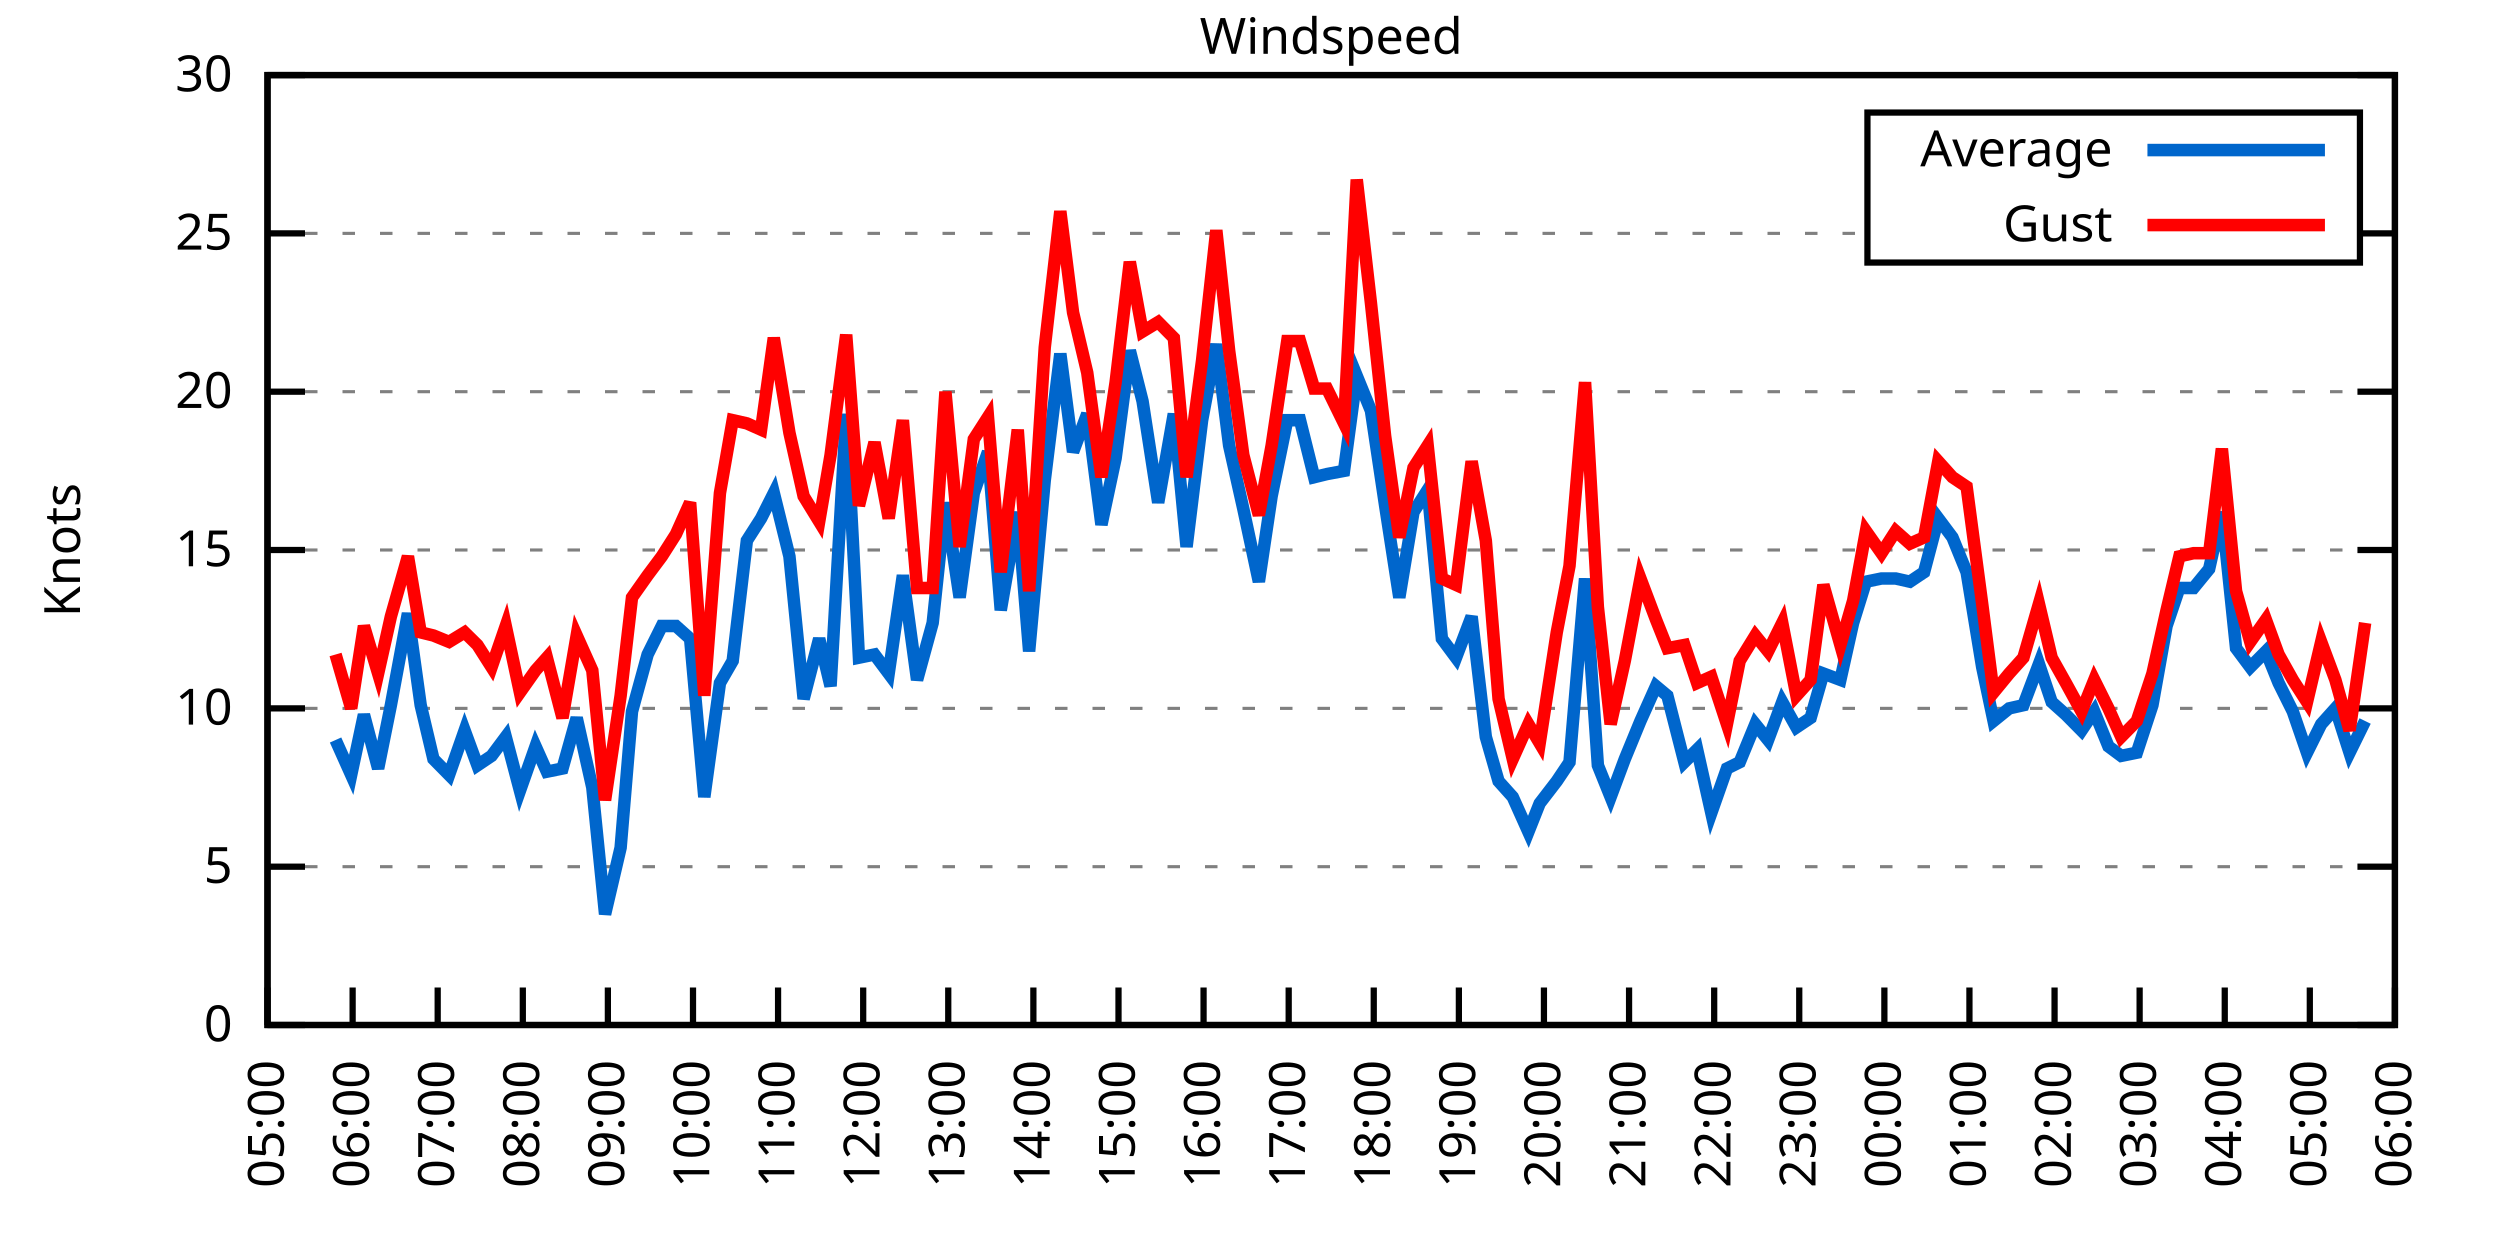
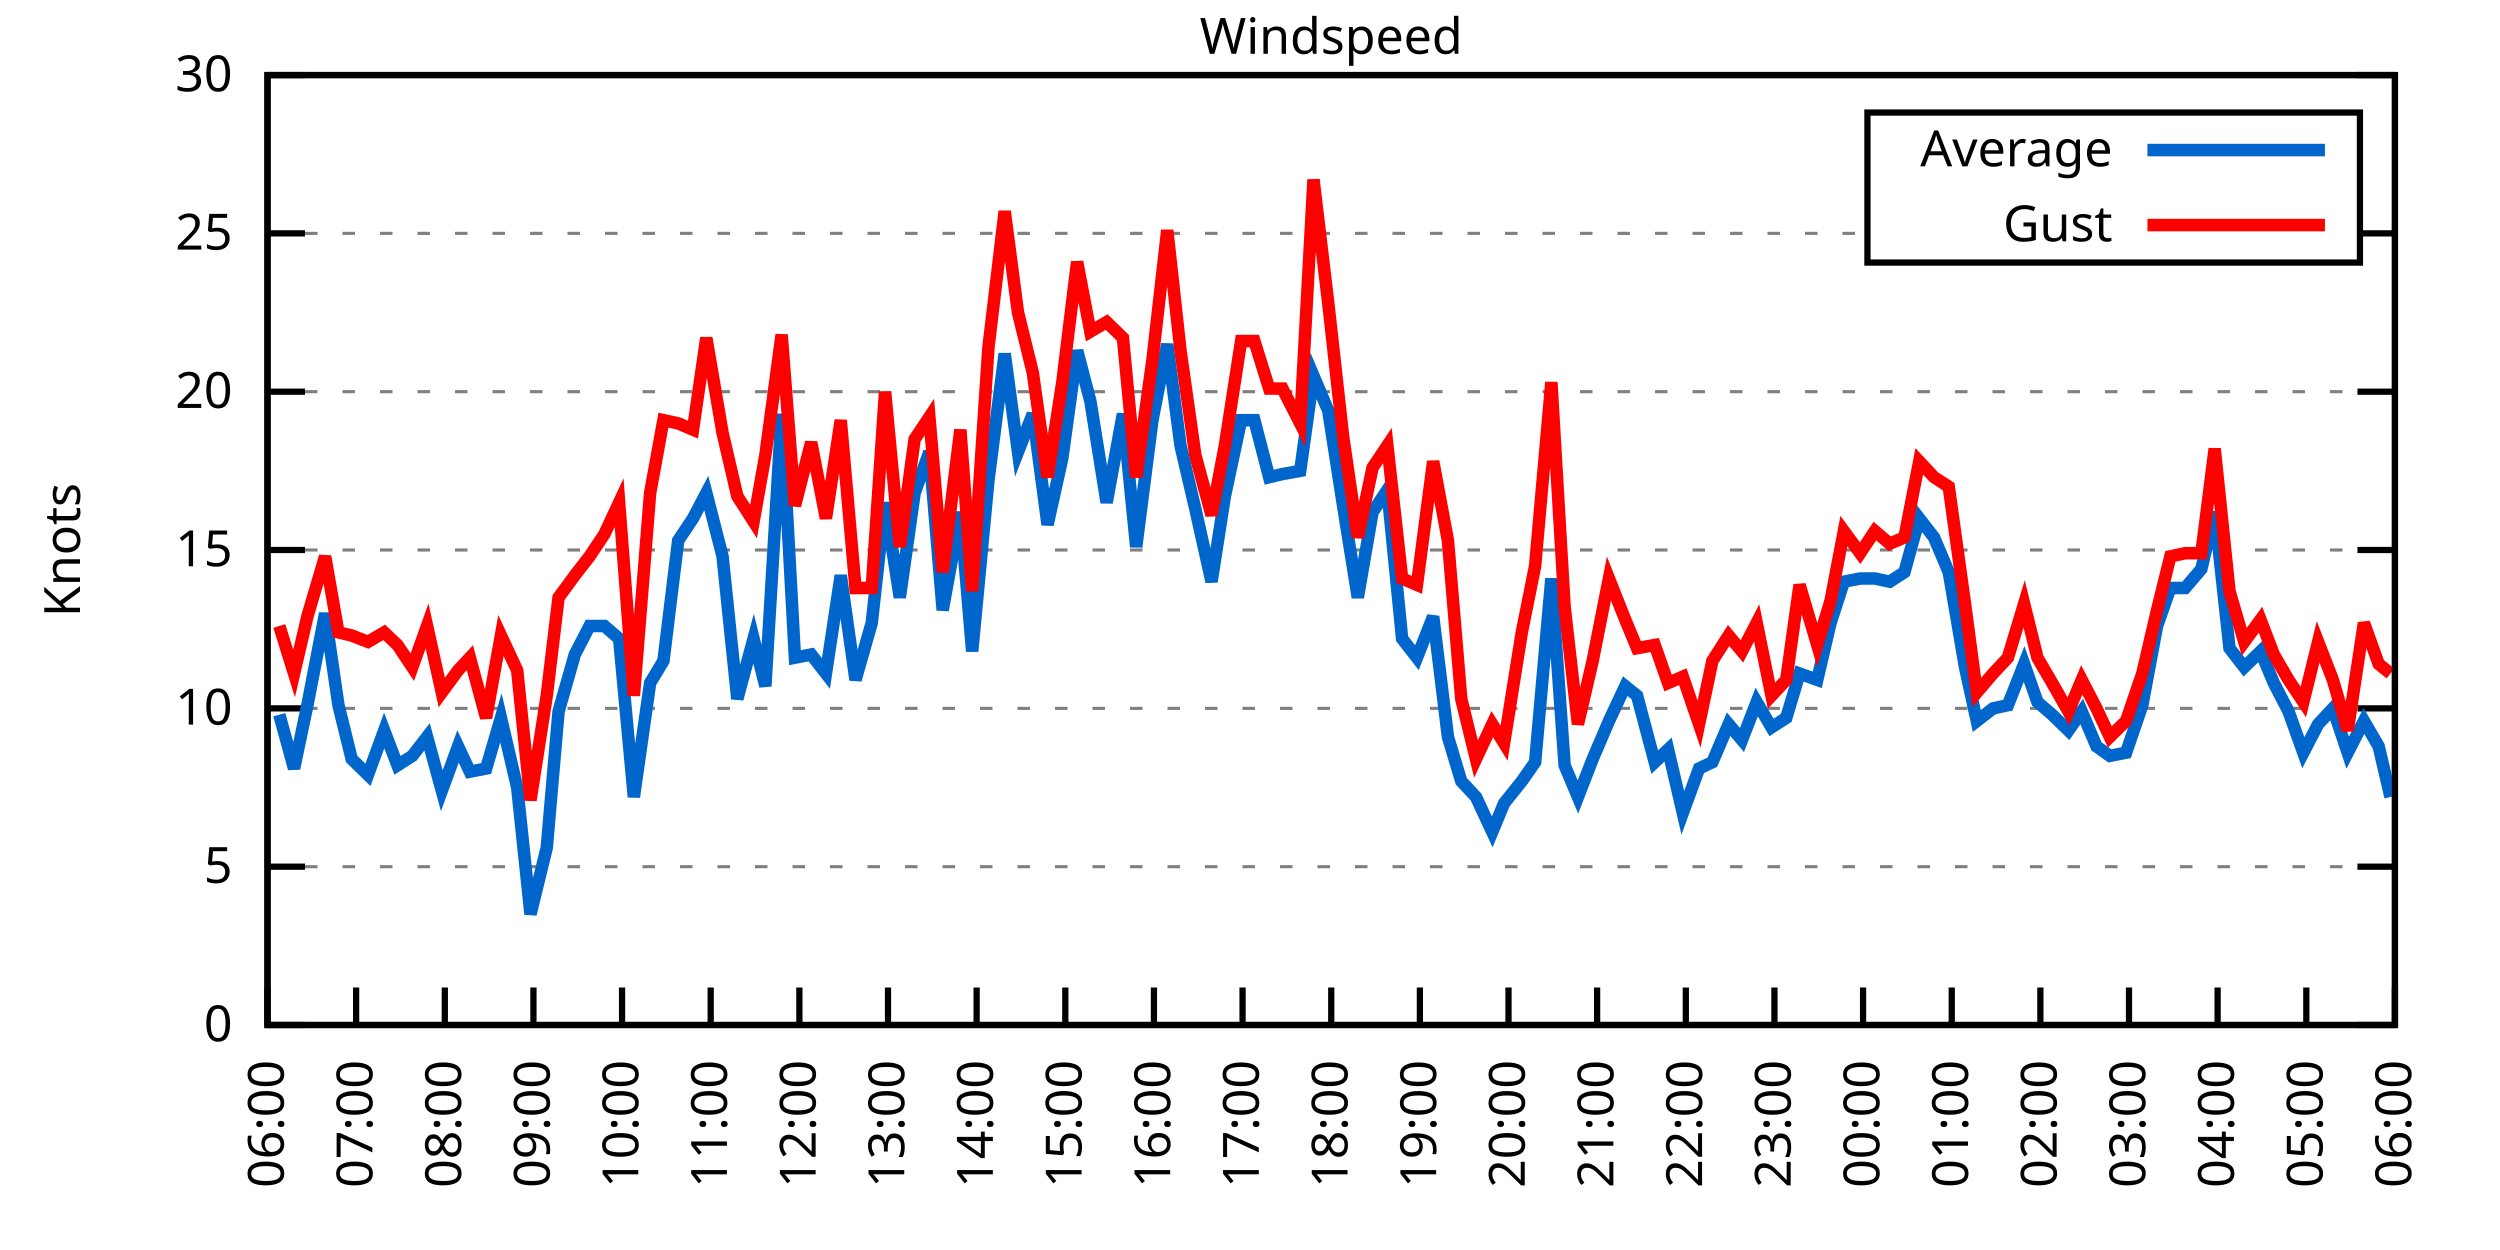
<svg xmlns="http://www.w3.org/2000/svg" xmlns:xlink="http://www.w3.org/1999/xlink" width="400" height="200" viewBox="0 0 400 200">
  <g id="gnuplot_canvas">
    <rect x="0" y="0" width="400" height="200" fill="none" />
    <defs>
      <circle id="gpDot" r="0.5" stroke-width="0.5" stroke="currentColor" />
      <path id="gpPt0" stroke-width="0.333" stroke="currentColor" d="M-1,0 h2 M0,-1 v2" />
      <path id="gpPt1" stroke-width="0.333" stroke="currentColor" d="M-1,-1 L1,1 M1,-1 L-1,1" />
      <path id="gpPt2" stroke-width="0.333" stroke="currentColor" d="M-1,0 L1,0 M0,-1 L0,1 M-1,-1 L1,1 M-1,1 L1,-1" />
      <rect id="gpPt3" stroke-width="0.333" stroke="currentColor" x="-1" y="-1" width="2" height="2" />
      <rect id="gpPt4" stroke-width="0.333" stroke="currentColor" fill="currentColor" x="-1" y="-1" width="2" height="2" />
      <circle id="gpPt5" stroke-width="0.333" stroke="currentColor" cx="0" cy="0" r="1" />
      <use xlink:href="#gpPt5" id="gpPt6" fill="currentColor" stroke="none" />
      <path id="gpPt7" stroke-width="0.333" stroke="currentColor" d="M0,-1.33 L-1.33,0.67 L1.33,0.67 z" />
      <use xlink:href="#gpPt7" id="gpPt8" fill="currentColor" stroke="none" />
      <use xlink:href="#gpPt7" id="gpPt9" stroke="currentColor" transform="rotate(180)" />
      <use xlink:href="#gpPt9" id="gpPt10" fill="currentColor" stroke="none" />
      <use xlink:href="#gpPt3" id="gpPt11" stroke="currentColor" transform="rotate(45)" />
      <use xlink:href="#gpPt11" id="gpPt12" fill="currentColor" stroke="none" />
      <path id="gpPt13" stroke-width="0.333" stroke="currentColor" d="M0,1.330 L1.265,0.411 L0.782,-1.067 L-0.782,-1.076 L-1.265,0.411 z" />
      <use xlink:href="#gpPt13" id="gpPt14" fill="currentColor" stroke="none" />
      <filter id="textbox" filterUnits="objectBoundingBox" x="0" y="0" height="1" width="1">
        <feFlood flood-color="white" flood-opacity="1" result="bgnd" />
        <feComposite in="SourceGraphic" in2="bgnd" operator="atop" />
      </filter>
      <filter id="greybox" filterUnits="objectBoundingBox" x="0" y="0" height="1" width="1">
        <feFlood flood-color="lightgrey" flood-opacity="1" result="grey" />
        <feComposite in="SourceGraphic" in2="grey" operator="atop" />
      </filter>
    </defs>
    <g fill="none" color="white" stroke="currentColor" stroke-width="1.00" stroke-linecap="butt" stroke-linejoin="miter">
</g>
    <g fill="none" color="black" stroke="currentColor" stroke-width="1.00" stroke-linecap="butt" stroke-linejoin="miter">
      <g stroke="none" shape-rendering="crispEdges">
        <polygon fill="rgb(255, 255, 255)" points="42.80,164.00 383.18,164.00 383.18,12.02 42.80,12.02 " />
      </g>
    </g>
    <g fill="none" color="black" stroke="currentColor" stroke-width="1.00" stroke-linecap="butt" stroke-linejoin="miter">
</g>
    <g fill="none" color="black" stroke="black" stroke-width="0.50" stroke-linecap="butt" stroke-linejoin="miter">
</g>
    <g fill="none" color="gray" stroke="currentColor" stroke-width="0.50" stroke-linecap="butt" stroke-linejoin="miter">
      <path stroke="gray" stroke-dasharray="2,4" class="gridline" d="M42.80,164.00 L383.19,164.00  " />
    </g>
    <g fill="none" color="gray" stroke="gray" stroke-width="1.00" stroke-linecap="butt" stroke-linejoin="miter">
</g>
    <g fill="none" color="black" stroke="currentColor" stroke-width="1.00" stroke-linecap="butt" stroke-linejoin="miter">
      <path stroke="black" d="M42.80,164.00 L48.80,164.00 M383.19,164.00 L377.19,164.00  " />
      <g transform="translate(37.20,166.60)" stroke="none" fill="black" font-family="Sans" font-size="8.00" text-anchor="end">
        <text>
          <tspan font-family="Sans"> 0</tspan>
        </text>
      </g>
    </g>
    <g fill="none" color="black" stroke="currentColor" stroke-width="1.00" stroke-linecap="butt" stroke-linejoin="miter">
</g>
    <g fill="none" color="black" stroke="black" stroke-width="0.50" stroke-linecap="butt" stroke-linejoin="miter">
</g>
    <g fill="none" color="gray" stroke="currentColor" stroke-width="0.50" stroke-linecap="butt" stroke-linejoin="miter">
      <path stroke="gray" stroke-dasharray="2,4" class="gridline" d="M42.80,138.67 L383.19,138.67  " />
    </g>
    <g fill="none" color="gray" stroke="gray" stroke-width="1.00" stroke-linecap="butt" stroke-linejoin="miter">
</g>
    <g fill="none" color="black" stroke="currentColor" stroke-width="1.00" stroke-linecap="butt" stroke-linejoin="miter">
      <path stroke="black" d="M42.80,138.67 L48.80,138.67 M383.19,138.67 L377.19,138.67  " />
      <g transform="translate(37.20,141.27)" stroke="none" fill="black" font-family="Sans" font-size="8.00" text-anchor="end">
        <text>
          <tspan font-family="Sans"> 5</tspan>
        </text>
      </g>
    </g>
    <g fill="none" color="black" stroke="currentColor" stroke-width="1.00" stroke-linecap="butt" stroke-linejoin="miter">
</g>
    <g fill="none" color="black" stroke="black" stroke-width="0.50" stroke-linecap="butt" stroke-linejoin="miter">
</g>
    <g fill="none" color="gray" stroke="currentColor" stroke-width="0.50" stroke-linecap="butt" stroke-linejoin="miter">
      <path stroke="gray" stroke-dasharray="2,4" class="gridline" d="M42.80,113.34 L383.19,113.34  " />
    </g>
    <g fill="none" color="gray" stroke="gray" stroke-width="1.00" stroke-linecap="butt" stroke-linejoin="miter">
</g>
    <g fill="none" color="black" stroke="currentColor" stroke-width="1.00" stroke-linecap="butt" stroke-linejoin="miter">
      <path stroke="black" d="M42.80,113.34 L48.80,113.34 M383.19,113.34 L377.19,113.34  " />
      <g transform="translate(37.20,115.94)" stroke="none" fill="black" font-family="Sans" font-size="8.00" text-anchor="end">
        <text>
          <tspan font-family="Sans"> 10</tspan>
        </text>
      </g>
    </g>
    <g fill="none" color="black" stroke="currentColor" stroke-width="1.00" stroke-linecap="butt" stroke-linejoin="miter">
</g>
    <g fill="none" color="black" stroke="black" stroke-width="0.50" stroke-linecap="butt" stroke-linejoin="miter">
</g>
    <g fill="none" color="gray" stroke="currentColor" stroke-width="0.50" stroke-linecap="butt" stroke-linejoin="miter">
      <path stroke="gray" stroke-dasharray="2,4" class="gridline" d="M42.80,88.00 L383.19,88.00  " />
    </g>
    <g fill="none" color="gray" stroke="gray" stroke-width="1.00" stroke-linecap="butt" stroke-linejoin="miter">
</g>
    <g fill="none" color="black" stroke="currentColor" stroke-width="1.00" stroke-linecap="butt" stroke-linejoin="miter">
      <path stroke="black" d="M42.80,88.00 L48.80,88.00 M383.19,88.00 L377.19,88.00  " />
      <g transform="translate(37.20,90.60)" stroke="none" fill="black" font-family="Sans" font-size="8.00" text-anchor="end">
        <text>
          <tspan font-family="Sans"> 15</tspan>
        </text>
      </g>
    </g>
    <g fill="none" color="black" stroke="currentColor" stroke-width="1.00" stroke-linecap="butt" stroke-linejoin="miter">
</g>
    <g fill="none" color="black" stroke="black" stroke-width="0.50" stroke-linecap="butt" stroke-linejoin="miter">
</g>
    <g fill="none" color="gray" stroke="currentColor" stroke-width="0.50" stroke-linecap="butt" stroke-linejoin="miter">
      <path stroke="gray" stroke-dasharray="2,4" class="gridline" d="M42.80,62.67 L383.19,62.67  " />
    </g>
    <g fill="none" color="gray" stroke="gray" stroke-width="1.00" stroke-linecap="butt" stroke-linejoin="miter">
</g>
    <g fill="none" color="black" stroke="currentColor" stroke-width="1.00" stroke-linecap="butt" stroke-linejoin="miter">
      <path stroke="black" d="M42.80,62.67 L48.80,62.67 M383.19,62.67 L377.19,62.67  " />
      <g transform="translate(37.20,65.27)" stroke="none" fill="black" font-family="Sans" font-size="8.00" text-anchor="end">
        <text>
          <tspan font-family="Sans"> 20</tspan>
        </text>
      </g>
    </g>
    <g fill="none" color="black" stroke="currentColor" stroke-width="1.00" stroke-linecap="butt" stroke-linejoin="miter">
</g>
    <g fill="none" color="black" stroke="black" stroke-width="0.50" stroke-linecap="butt" stroke-linejoin="miter">
</g>
    <g fill="none" color="gray" stroke="currentColor" stroke-width="0.50" stroke-linecap="butt" stroke-linejoin="miter">
      <path stroke="gray" stroke-dasharray="2,4" class="gridline" d="M42.80,37.34 L298.79,37.34 M377.59,37.34 L383.19,37.34  " />
    </g>
    <g fill="none" color="gray" stroke="gray" stroke-width="1.00" stroke-linecap="butt" stroke-linejoin="miter">
</g>
    <g fill="none" color="black" stroke="currentColor" stroke-width="1.00" stroke-linecap="butt" stroke-linejoin="miter">
      <path stroke="black" d="M42.80,37.34 L48.80,37.34 M383.19,37.34 L377.19,37.34  " />
      <g transform="translate(37.20,39.94)" stroke="none" fill="black" font-family="Sans" font-size="8.00" text-anchor="end">
        <text>
          <tspan font-family="Sans"> 25</tspan>
        </text>
      </g>
    </g>
    <g fill="none" color="black" stroke="currentColor" stroke-width="1.00" stroke-linecap="butt" stroke-linejoin="miter">
</g>
    <g fill="none" color="black" stroke="black" stroke-width="0.50" stroke-linecap="butt" stroke-linejoin="miter">
</g>
    <g fill="none" color="gray" stroke="currentColor" stroke-width="0.50" stroke-linecap="butt" stroke-linejoin="miter">
      <path stroke="gray" stroke-dasharray="2,4" class="gridline" d="M42.80,12.01 L383.19,12.01  " />
    </g>
    <g fill="none" color="gray" stroke="gray" stroke-width="1.00" stroke-linecap="butt" stroke-linejoin="miter">
</g>
    <g fill="none" color="black" stroke="currentColor" stroke-width="1.00" stroke-linecap="butt" stroke-linejoin="miter">
      <path stroke="black" d="M42.80,12.01 L48.80,12.01 M383.19,12.01 L377.19,12.01  " />
      <g transform="translate(37.20,14.61)" stroke="none" fill="black" font-family="Sans" font-size="8.00" text-anchor="end">
        <text>
          <tspan font-family="Sans"> 30</tspan>
        </text>
      </g>
    </g>
    <g fill="none" color="black" stroke="currentColor" stroke-width="1.00" stroke-linecap="butt" stroke-linejoin="miter">
      <path stroke="black" d="M42.80,164.00 L42.80,158.00  " />
      <g transform="translate(45.40,169.60) rotate(270.00)" stroke="none" fill="black" font-family="Sans" font-size="8.00" text-anchor="end">
        <text>
-           <tspan font-family="Sans">05:00</tspan>
-         </text>
-       </g>
-     </g>
-     <g fill="none" color="black" stroke="currentColor" stroke-width="1.00" stroke-linecap="butt" stroke-linejoin="miter">
-       <path stroke="black" d="M56.42,164.00 L56.42,158.00  " />
-       <g transform="translate(59.02,169.60) rotate(270.00)" stroke="none" fill="black" font-family="Sans" font-size="8.00" text-anchor="end">
-         <text>
          <tspan font-family="Sans">06:00</tspan>
        </text>
      </g>
    </g>
    <g fill="none" color="black" stroke="currentColor" stroke-width="1.00" stroke-linecap="butt" stroke-linejoin="miter">
-       <path stroke="black" d="M70.03,164.00 L70.03,158.00  " />
-       <g transform="translate(72.63,169.60) rotate(270.00)" stroke="none" fill="black" font-family="Sans" font-size="8.00" text-anchor="end">
+       <path stroke="black" d="M56.98,164.00 L56.98,158.00  " />
+       <g transform="translate(59.58,169.60) rotate(270.00)" stroke="none" fill="black" font-family="Sans" font-size="8.00" text-anchor="end">
        <text>
          <tspan font-family="Sans">07:00</tspan>
        </text>
      </g>
    </g>
    <g fill="none" color="black" stroke="currentColor" stroke-width="1.00" stroke-linecap="butt" stroke-linejoin="miter">
-       <path stroke="black" d="M83.65,164.00 L83.65,158.00  " />
-       <g transform="translate(86.25,169.60) rotate(270.00)" stroke="none" fill="black" font-family="Sans" font-size="8.00" text-anchor="end">
+       <path stroke="black" d="M71.17,164.00 L71.17,158.00  " />
+       <g transform="translate(73.77,169.60) rotate(270.00)" stroke="none" fill="black" font-family="Sans" font-size="8.00" text-anchor="end">
        <text>
          <tspan font-family="Sans">08:00</tspan>
        </text>
      </g>
    </g>
    <g fill="none" color="black" stroke="currentColor" stroke-width="1.00" stroke-linecap="butt" stroke-linejoin="miter">
-       <path stroke="black" d="M97.26,164.00 L97.26,158.00  " />
-       <g transform="translate(99.86,169.60) rotate(270.00)" stroke="none" fill="black" font-family="Sans" font-size="8.00" text-anchor="end">
+       <path stroke="black" d="M85.35,164.00 L85.35,158.00  " />
+       <g transform="translate(87.95,169.60) rotate(270.00)" stroke="none" fill="black" font-family="Sans" font-size="8.00" text-anchor="end">
        <text>
          <tspan font-family="Sans">09:00</tspan>
        </text>
      </g>
    </g>
    <g fill="none" color="black" stroke="currentColor" stroke-width="1.00" stroke-linecap="butt" stroke-linejoin="miter">
-       <path stroke="black" d="M110.88,164.00 L110.88,158.00  " />
-       <g transform="translate(113.48,169.60) rotate(270.00)" stroke="none" fill="black" font-family="Sans" font-size="8.00" text-anchor="end">
+       <path stroke="black" d="M99.53,164.00 L99.53,158.00  " />
+       <g transform="translate(102.13,169.60) rotate(270.00)" stroke="none" fill="black" font-family="Sans" font-size="8.00" text-anchor="end">
        <text>
          <tspan font-family="Sans">10:00</tspan>
        </text>
      </g>
    </g>
    <g fill="none" color="black" stroke="currentColor" stroke-width="1.00" stroke-linecap="butt" stroke-linejoin="miter">
-       <path stroke="black" d="M124.49,164.00 L124.49,158.00  " />
-       <g transform="translate(127.09,169.60) rotate(270.00)" stroke="none" fill="black" font-family="Sans" font-size="8.00" text-anchor="end">
+       <path stroke="black" d="M113.71,164.00 L113.71,158.00  " />
+       <g transform="translate(116.31,169.60) rotate(270.00)" stroke="none" fill="black" font-family="Sans" font-size="8.00" text-anchor="end">
        <text>
          <tspan font-family="Sans">11:00</tspan>
        </text>
      </g>
    </g>
    <g fill="none" color="black" stroke="currentColor" stroke-width="1.00" stroke-linecap="butt" stroke-linejoin="miter">
-       <path stroke="black" d="M138.11,164.00 L138.11,158.00  " />
-       <g transform="translate(140.71,169.60) rotate(270.00)" stroke="none" fill="black" font-family="Sans" font-size="8.00" text-anchor="end">
+       <path stroke="black" d="M127.90,164.00 L127.90,158.00  " />
+       <g transform="translate(130.50,169.60) rotate(270.00)" stroke="none" fill="black" font-family="Sans" font-size="8.00" text-anchor="end">
        <text>
          <tspan font-family="Sans">12:00</tspan>
        </text>
      </g>
    </g>
    <g fill="none" color="black" stroke="currentColor" stroke-width="1.00" stroke-linecap="butt" stroke-linejoin="miter">
-       <path stroke="black" d="M151.72,164.00 L151.72,158.00  " />
-       <g transform="translate(154.32,169.60) rotate(270.00)" stroke="none" fill="black" font-family="Sans" font-size="8.00" text-anchor="end">
+       <path stroke="black" d="M142.08,164.00 L142.08,158.00  " />
+       <g transform="translate(144.68,169.60) rotate(270.00)" stroke="none" fill="black" font-family="Sans" font-size="8.00" text-anchor="end">
        <text>
          <tspan font-family="Sans">13:00</tspan>
        </text>
      </g>
    </g>
    <g fill="none" color="black" stroke="currentColor" stroke-width="1.00" stroke-linecap="butt" stroke-linejoin="miter">
-       <path stroke="black" d="M165.34,164.00 L165.34,158.00  " />
-       <g transform="translate(167.94,169.60) rotate(270.00)" stroke="none" fill="black" font-family="Sans" font-size="8.00" text-anchor="end">
+       <path stroke="black" d="M156.26,164.00 L156.26,158.00  " />
+       <g transform="translate(158.86,169.60) rotate(270.00)" stroke="none" fill="black" font-family="Sans" font-size="8.00" text-anchor="end">
        <text>
          <tspan font-family="Sans">14:00</tspan>
        </text>
      </g>
    </g>
    <g fill="none" color="black" stroke="currentColor" stroke-width="1.00" stroke-linecap="butt" stroke-linejoin="miter">
-       <path stroke="black" d="M178.96,164.00 L178.96,158.00  " />
-       <g transform="translate(181.56,169.60) rotate(270.00)" stroke="none" fill="black" font-family="Sans" font-size="8.00" text-anchor="end">
+       <path stroke="black" d="M170.45,164.00 L170.45,158.00  " />
+       <g transform="translate(173.05,169.60) rotate(270.00)" stroke="none" fill="black" font-family="Sans" font-size="8.00" text-anchor="end">
        <text>
          <tspan font-family="Sans">15:00</tspan>
        </text>
      </g>
    </g>
    <g fill="none" color="black" stroke="currentColor" stroke-width="1.00" stroke-linecap="butt" stroke-linejoin="miter">
-       <path stroke="black" d="M192.57,164.00 L192.57,158.00  " />
-       <g transform="translate(195.17,169.60) rotate(270.00)" stroke="none" fill="black" font-family="Sans" font-size="8.00" text-anchor="end">
+       <path stroke="black" d="M184.63,164.00 L184.63,158.00  " />
+       <g transform="translate(187.23,169.60) rotate(270.00)" stroke="none" fill="black" font-family="Sans" font-size="8.00" text-anchor="end">
        <text>
          <tspan font-family="Sans">16:00</tspan>
        </text>
      </g>
    </g>
    <g fill="none" color="black" stroke="currentColor" stroke-width="1.00" stroke-linecap="butt" stroke-linejoin="miter">
-       <path stroke="black" d="M206.19,164.00 L206.19,158.00  " />
-       <g transform="translate(208.79,169.60) rotate(270.00)" stroke="none" fill="black" font-family="Sans" font-size="8.00" text-anchor="end">
+       <path stroke="black" d="M198.81,164.00 L198.81,158.00  " />
+       <g transform="translate(201.41,169.60) rotate(270.00)" stroke="none" fill="black" font-family="Sans" font-size="8.00" text-anchor="end">
        <text>
          <tspan font-family="Sans">17:00</tspan>
        </text>
      </g>
    </g>
    <g fill="none" color="black" stroke="currentColor" stroke-width="1.00" stroke-linecap="butt" stroke-linejoin="miter">
-       <path stroke="black" d="M219.80,164.00 L219.80,158.00  " />
-       <g transform="translate(222.40,169.60) rotate(270.00)" stroke="none" fill="black" font-family="Sans" font-size="8.00" text-anchor="end">
+       <path stroke="black" d="M213.00,164.00 L213.00,158.00  " />
+       <g transform="translate(215.60,169.60) rotate(270.00)" stroke="none" fill="black" font-family="Sans" font-size="8.00" text-anchor="end">
        <text>
          <tspan font-family="Sans">18:00</tspan>
        </text>
      </g>
    </g>
    <g fill="none" color="black" stroke="currentColor" stroke-width="1.00" stroke-linecap="butt" stroke-linejoin="miter">
-       <path stroke="black" d="M233.42,164.00 L233.42,158.00  " />
-       <g transform="translate(236.02,169.60) rotate(270.00)" stroke="none" fill="black" font-family="Sans" font-size="8.00" text-anchor="end">
+       <path stroke="black" d="M227.18,164.00 L227.18,158.00  " />
+       <g transform="translate(229.78,169.60) rotate(270.00)" stroke="none" fill="black" font-family="Sans" font-size="8.00" text-anchor="end">
        <text>
          <tspan font-family="Sans">19:00</tspan>
        </text>
      </g>
    </g>
    <g fill="none" color="black" stroke="currentColor" stroke-width="1.00" stroke-linecap="butt" stroke-linejoin="miter">
-       <path stroke="black" d="M247.03,164.00 L247.03,158.00  " />
-       <g transform="translate(249.63,169.60) rotate(270.00)" stroke="none" fill="black" font-family="Sans" font-size="8.00" text-anchor="end">
+       <path stroke="black" d="M241.36,164.00 L241.36,158.00  " />
+       <g transform="translate(243.96,169.60) rotate(270.00)" stroke="none" fill="black" font-family="Sans" font-size="8.00" text-anchor="end">
        <text>
          <tspan font-family="Sans">20:00</tspan>
        </text>
      </g>
    </g>
    <g fill="none" color="black" stroke="currentColor" stroke-width="1.00" stroke-linecap="butt" stroke-linejoin="miter">
-       <path stroke="black" d="M260.65,164.00 L260.65,158.00  " />
-       <g transform="translate(263.25,169.60) rotate(270.00)" stroke="none" fill="black" font-family="Sans" font-size="8.00" text-anchor="end">
+       <path stroke="black" d="M255.54,164.00 L255.54,158.00  " />
+       <g transform="translate(258.14,169.60) rotate(270.00)" stroke="none" fill="black" font-family="Sans" font-size="8.00" text-anchor="end">
        <text>
          <tspan font-family="Sans">21:00</tspan>
        </text>
      </g>
    </g>
    <g fill="none" color="black" stroke="currentColor" stroke-width="1.00" stroke-linecap="butt" stroke-linejoin="miter">
-       <path stroke="black" d="M274.27,164.00 L274.27,158.00  " />
-       <g transform="translate(276.87,169.60) rotate(270.00)" stroke="none" fill="black" font-family="Sans" font-size="8.00" text-anchor="end">
+       <path stroke="black" d="M269.73,164.00 L269.73,158.00  " />
+       <g transform="translate(272.33,169.60) rotate(270.00)" stroke="none" fill="black" font-family="Sans" font-size="8.00" text-anchor="end">
        <text>
          <tspan font-family="Sans">22:00</tspan>
        </text>
      </g>
    </g>
    <g fill="none" color="black" stroke="currentColor" stroke-width="1.00" stroke-linecap="butt" stroke-linejoin="miter">
-       <path stroke="black" d="M287.88,164.00 L287.88,158.00  " />
-       <g transform="translate(290.48,169.60) rotate(270.00)" stroke="none" fill="black" font-family="Sans" font-size="8.00" text-anchor="end">
+       <path stroke="black" d="M283.91,164.00 L283.91,158.00  " />
+       <g transform="translate(286.51,169.60) rotate(270.00)" stroke="none" fill="black" font-family="Sans" font-size="8.00" text-anchor="end">
        <text>
          <tspan font-family="Sans">23:00</tspan>
        </text>
      </g>
    </g>
    <g fill="none" color="black" stroke="currentColor" stroke-width="1.00" stroke-linecap="butt" stroke-linejoin="miter">
-       <path stroke="black" d="M301.50,164.00 L301.50,158.00  " />
-       <g transform="translate(304.10,169.60) rotate(270.00)" stroke="none" fill="black" font-family="Sans" font-size="8.00" text-anchor="end">
+       <path stroke="black" d="M298.09,164.00 L298.09,158.00  " />
+       <g transform="translate(300.69,169.60) rotate(270.00)" stroke="none" fill="black" font-family="Sans" font-size="8.00" text-anchor="end">
        <text>
          <tspan font-family="Sans">00:00</tspan>
        </text>
      </g>
    </g>
    <g fill="none" color="black" stroke="currentColor" stroke-width="1.00" stroke-linecap="butt" stroke-linejoin="miter">
-       <path stroke="black" d="M315.11,164.00 L315.11,158.00  " />
-       <g transform="translate(317.71,169.60) rotate(270.00)" stroke="none" fill="black" font-family="Sans" font-size="8.00" text-anchor="end">
+       <path stroke="black" d="M312.28,164.00 L312.28,158.00  " />
+       <g transform="translate(314.88,169.60) rotate(270.00)" stroke="none" fill="black" font-family="Sans" font-size="8.00" text-anchor="end">
        <text>
          <tspan font-family="Sans">01:00</tspan>
        </text>
      </g>
    </g>
    <g fill="none" color="black" stroke="currentColor" stroke-width="1.00" stroke-linecap="butt" stroke-linejoin="miter">
-       <path stroke="black" d="M328.73,164.00 L328.73,158.00  " />
-       <g transform="translate(331.33,169.60) rotate(270.00)" stroke="none" fill="black" font-family="Sans" font-size="8.00" text-anchor="end">
+       <path stroke="black" d="M326.46,164.00 L326.46,158.00  " />
+       <g transform="translate(329.06,169.60) rotate(270.00)" stroke="none" fill="black" font-family="Sans" font-size="8.00" text-anchor="end">
        <text>
          <tspan font-family="Sans">02:00</tspan>
        </text>
      </g>
    </g>
    <g fill="none" color="black" stroke="currentColor" stroke-width="1.00" stroke-linecap="butt" stroke-linejoin="miter">
-       <path stroke="black" d="M342.34,164.00 L342.34,158.00  " />
-       <g transform="translate(344.94,169.60) rotate(270.00)" stroke="none" fill="black" font-family="Sans" font-size="8.00" text-anchor="end">
+       <path stroke="black" d="M340.64,164.00 L340.64,158.00  " />
+       <g transform="translate(343.24,169.60) rotate(270.00)" stroke="none" fill="black" font-family="Sans" font-size="8.00" text-anchor="end">
        <text>
          <tspan font-family="Sans">03:00</tspan>
        </text>
      </g>
    </g>
    <g fill="none" color="black" stroke="currentColor" stroke-width="1.00" stroke-linecap="butt" stroke-linejoin="miter">
-       <path stroke="black" d="M355.96,164.00 L355.96,158.00  " />
-       <g transform="translate(358.56,169.60) rotate(270.00)" stroke="none" fill="black" font-family="Sans" font-size="8.00" text-anchor="end">
+       <path stroke="black" d="M354.82,164.00 L354.82,158.00  " />
+       <g transform="translate(357.42,169.60) rotate(270.00)" stroke="none" fill="black" font-family="Sans" font-size="8.00" text-anchor="end">
        <text>
          <tspan font-family="Sans">04:00</tspan>
        </text>
      </g>
    </g>
    <g fill="none" color="black" stroke="currentColor" stroke-width="1.00" stroke-linecap="butt" stroke-linejoin="miter">
-       <path stroke="black" d="M369.57,164.00 L369.57,158.00  " />
-       <g transform="translate(372.17,169.60) rotate(270.00)" stroke="none" fill="black" font-family="Sans" font-size="8.00" text-anchor="end">
+       <path stroke="black" d="M369.01,164.00 L369.01,158.00  " />
+       <g transform="translate(371.61,169.60) rotate(270.00)" stroke="none" fill="black" font-family="Sans" font-size="8.00" text-anchor="end">
        <text>
          <tspan font-family="Sans">05:00</tspan>
        </text>
      </g>
    </g>
    <g fill="none" color="black" stroke="currentColor" stroke-width="1.00" stroke-linecap="butt" stroke-linejoin="miter">
      <path stroke="black" d="M383.19,164.00 L383.19,158.00  " />
      <g transform="translate(385.79,169.60) rotate(270.00)" stroke="none" fill="black" font-family="Sans" font-size="8.00" text-anchor="end">
        <text>
          <tspan font-family="Sans">06:00</tspan>
        </text>
      </g>
    </g>
    <g fill="none" color="black" stroke="currentColor" stroke-width="1.00" stroke-linecap="butt" stroke-linejoin="miter">
</g>
    <g fill="none" color="black" stroke="currentColor" stroke-width="1.00" stroke-linecap="butt" stroke-linejoin="miter">
      <path stroke="black" d="M42.80,12.01 L42.80,164.00 L383.19,164.00 L383.19,12.01 L42.80,12.01 Z  " />
    </g>
    <g fill="none" color="black" stroke="currentColor" stroke-width="1.00" stroke-linecap="butt" stroke-linejoin="miter">
</g>
    <g fill="none" color="black" stroke="currentColor" stroke-width="1.00" stroke-linecap="butt" stroke-linejoin="miter">
      <path stroke="black" d="M298.79,42.01 L298.79,18.01 L377.59,18.01 L377.59,42.01 L298.79,42.01 Z  " />
    </g>
    <g id="Windspeed_plot_1">
      <g fill="none" color="white" stroke="black" stroke-width="2.00" stroke-linecap="butt" stroke-linejoin="miter">
</g>
      <g fill="none" color="black" stroke="currentColor" stroke-width="2.00" stroke-linecap="butt" stroke-linejoin="miter">
        <g transform="translate(337.99,26.61)" stroke="none" fill="black" font-family="Sans" font-size="8.00" text-anchor="end">
          <text>
            <tspan font-family="Sans">Average</tspan>
          </text>
        </g>
      </g>
      <g fill="none" color="black" stroke="currentColor" stroke-width="2.00" stroke-linecap="butt" stroke-linejoin="miter">
-         <path stroke="rgb(  0, 102, 204)" d="M343.59,24.01 L371.99,24.01 M53.69,118.40 L56.19,123.98 L58.23,114.35 L60.50,122.96 L62.54,112.83 L65.27,98.14   L67.31,112.83 L69.35,121.44 L71.85,123.98 L74.34,116.88 L76.39,122.46 L78.65,120.94 L80.92,117.90 L83.19,126.51   L85.69,119.42 L87.50,123.47 L90.00,122.96 L92.27,114.86 L94.77,126.00 L96.81,146.27 L99.30,135.63 L101.12,113.84   L103.62,104.72 L105.89,100.16 L108.15,100.16 L110.42,102.19 L112.69,127.52 L115.19,109.28 L117.23,105.74 L119.50,86.49   L121.77,82.94 L123.81,78.89 L126.31,89.02 L128.58,111.82 L131.07,102.19 L132.89,109.79 L135.39,66.22 L137.43,105.23   L139.92,104.72 L142.19,107.76 L144.46,92.06 L146.73,108.78 L149.23,99.66 L151.27,80.41 L153.54,95.60 L155.81,78.89   L158.08,72.30 L160.12,97.63 L162.84,81.93 L164.66,104.22 L167.16,76.86 L169.65,56.59 L171.69,72.30 L173.96,66.22   L176.23,83.95 L178.50,73.31 L180.77,56.09 L182.81,64.19 L185.31,80.41 L187.81,66.22 L189.85,87.50 L192.34,67.23   L194.61,55.07 L196.66,71.29 L198.93,81.42 L201.42,93.07 L203.46,79.39 L205.96,67.23 L208.00,67.23 L210.27,76.35   L212.31,75.85 L215.04,75.34 L217.08,60.14 L219.35,65.71 L221.62,80.91 L223.89,95.60 L226.16,81.93 L228.43,78.38   L230.70,102.19 L232.96,105.23 L235.46,98.64 L237.73,117.90 L239.77,124.99 L242.04,127.52 L244.54,133.10 L246.35,128.54   L249.08,124.99 L251.12,121.95 L253.61,92.56 L255.66,122.46 L257.70,127.52 L259.97,121.44 L262.47,115.36 L264.96,109.79   L266.78,111.31 L269.50,121.95 L271.54,119.92 L273.81,130.06 L276.31,122.96 L278.35,121.95 L280.85,115.87 L282.89,118.40   L285.16,112.32 L287.43,116.38 L289.70,114.86 L291.74,107.76 L294.46,108.78 L296.50,99.66 L298.55,93.07 L301.04,92.56   L303.31,92.56 L305.58,93.07 L307.85,91.55 L310.12,82.94 L312.39,85.98 L314.66,91.55 L317.15,106.75 L318.97,115.36   L321.47,113.34 L323.74,112.83 L326.23,106.24 L328.27,112.32 L330.54,114.35 L333.04,116.88 L335.08,113.84 L337.35,119.42   L339.39,120.94 L341.89,120.43 L344.39,112.83 L346.65,100.16 L348.70,94.08 L350.97,94.08 L353.46,91.04 L355.50,81.93   L357.77,103.71 L360.04,106.75 L362.54,104.22 L364.58,109.28 L366.85,113.84 L369.12,120.43 L371.39,115.87 L373.66,113.34   L375.93,120.43 L378.42,115.36  " />
+         <path stroke="rgb(  0, 102, 204)" d="M343.59,24.01 L371.99,24.01 M44.69,114.35 L47.05,122.96 L49.18,112.83 L52.02,98.14 L54.15,112.83 L56.27,121.44   L58.87,123.98 L61.47,116.88 L63.60,122.46 L65.97,120.94 L68.33,117.90 L70.69,126.51 L73.29,119.42 L75.18,123.47   L77.78,122.96 L80.15,114.86 L82.75,126.00 L84.88,146.27 L87.48,135.63 L89.37,113.84 L91.97,104.72 L94.33,100.16   L96.70,100.16 L99.06,102.19 L101.42,127.52 L104.02,109.28 L106.15,105.74 L108.51,86.49 L110.88,82.94 L113.01,78.89   L115.61,89.02 L117.97,111.82 L120.57,102.19 L122.46,109.79 L125.06,66.22 L127.19,105.23 L129.79,104.72 L132.15,107.76   L134.52,92.06 L136.88,108.78 L139.48,99.66 L141.61,80.41 L143.97,95.60 L146.34,78.89 L148.70,72.30 L150.83,97.63   L153.66,81.93 L155.55,104.22 L158.15,76.86 L160.75,56.59 L162.88,72.30 L165.25,66.22 L167.61,83.95 L169.97,73.31   L172.34,56.09 L174.46,64.19 L177.06,80.41 L179.67,66.22 L181.79,87.50 L184.39,67.23 L186.76,55.07 L188.88,71.29   L191.25,81.42 L193.85,93.07 L195.98,79.39 L198.58,67.23 L200.70,67.23 L203.07,76.35 L205.19,75.85 L208.03,75.34   L210.16,60.14 L212.52,65.71 L214.89,80.91 L217.25,95.60 L219.61,81.93 L221.98,78.38 L224.34,102.19 L226.71,105.23   L229.31,98.64 L231.67,117.90 L233.80,124.99 L236.16,127.52 L238.76,133.10 L240.65,128.54 L243.49,124.99 L245.62,121.95   L248.22,92.56 L250.34,122.46 L252.47,127.52 L254.83,121.44 L257.43,115.36 L260.04,109.79 L261.93,111.31 L264.76,121.95   L266.89,119.92 L269.25,130.06 L271.85,122.96 L273.98,121.95 L276.58,115.87 L278.71,118.40 L281.07,112.32 L283.44,116.38   L285.80,114.86 L287.93,107.76 L290.76,108.78 L292.89,99.66 L295.02,93.07 L297.62,92.56 L299.98,92.56 L302.35,93.07   L304.71,91.55 L307.08,82.94 L309.44,85.98 L311.80,91.55 L314.40,106.75 L316.29,115.36 L318.89,113.34 L321.26,112.83   L323.86,106.24 L325.99,112.32 L328.35,114.35 L330.95,116.88 L333.08,113.84 L335.44,119.42 L337.57,120.94 L340.17,120.43   L342.77,112.83 L345.13,100.16 L347.26,94.08 L349.62,94.08 L352.22,91.04 L354.35,81.93 L356.72,103.71 L359.08,106.75   L361.68,104.22 L363.81,109.28 L366.17,113.84 L368.53,120.43 L370.90,115.87 L373.26,113.34 L375.63,120.43 L378.23,115.36   L380.59,119.42 L382.48,127.52  " />
      </g>
    </g>
    <g id="Windspeed_plot_2">
      <g fill="none" color="black" stroke="currentColor" stroke-width="2.00" stroke-linecap="butt" stroke-linejoin="miter">
        <g transform="translate(337.99,38.61)" stroke="none" fill="black" font-family="Sans" font-size="8.00" text-anchor="end">
          <text>
            <tspan font-family="Sans">Gust</tspan>
          </text>
        </g>
      </g>
      <g fill="none" color="black" stroke="currentColor" stroke-width="2.00" stroke-linecap="butt" stroke-linejoin="miter">
-         <path stroke="rgb(255,   0,   0)" d="M343.59,36.01 L371.99,36.01 M53.69,104.72 L56.19,113.34 L58.23,100.16 L60.50,107.76 L62.54,98.64 L65.27,89.02   L67.31,101.18 L69.35,101.68 L71.85,102.70 L74.34,101.18 L76.39,103.20 L78.65,106.75 L80.92,100.16 L83.19,110.80   L85.69,107.26 L87.50,105.23 L90.00,114.86 L92.27,101.68 L94.77,107.26 L96.81,128.03 L99.30,111.31 L101.12,95.60   L103.62,92.06 L105.89,89.02 L108.15,85.47 L110.42,80.41 L112.69,111.31 L115.19,78.89 L117.23,67.23 L119.50,67.74   L121.77,68.75 L123.81,54.06 L126.31,69.26 L128.58,79.39 L131.07,83.45 L132.89,72.81 L135.39,53.55 L137.43,80.91   L139.92,70.78 L142.19,82.94 L144.46,67.23 L146.73,94.08 L149.23,94.08 L151.27,62.67 L153.54,87.50 L155.81,70.27   L158.08,66.73 L160.12,91.55 L162.84,68.75 L164.66,94.59 L167.16,55.58 L169.65,33.80 L171.69,50.01 L173.96,59.63   L176.23,76.35 L178.50,61.15 L180.77,41.90 L182.81,53.05 L185.31,51.53 L187.81,54.06 L189.85,76.35 L192.34,57.61   L194.61,36.84 L196.66,56.09 L198.93,72.81 L201.42,82.43 L203.46,71.29 L205.96,54.57 L208.00,54.57 L210.27,62.17   L212.31,62.17 L215.04,67.74 L217.08,28.73 L219.35,48.49 L221.62,69.77 L223.89,85.98 L226.16,74.83 L228.43,71.29   L230.70,92.56 L232.96,93.58 L235.46,73.82 L237.73,86.49 L239.77,111.82 L242.04,121.44 L244.54,115.87 L246.35,118.91   L249.08,101.18 L251.12,90.54 L253.61,61.15 L255.66,97.12 L257.70,115.87 L259.97,105.74 L262.47,92.56 L264.96,99.15   L266.78,103.71 L269.50,103.20 L271.54,109.28 L273.81,108.27 L276.31,115.87 L278.35,105.74 L280.85,101.68 L282.89,104.22   L285.16,99.66 L287.43,111.31 L289.70,108.78 L291.74,93.58 L294.46,103.20 L296.50,96.11 L298.55,84.97 L301.04,88.51   L303.31,84.97 L305.58,86.99 L307.85,85.98 L310.12,73.82 L312.39,76.35 L314.66,77.87 L317.15,96.62 L318.97,110.80   L321.47,107.76 L323.74,105.23 L326.23,96.62 L328.27,105.23 L330.54,109.28 L333.04,113.84 L335.08,108.78 L337.35,113.34   L339.39,117.90 L341.89,115.36 L344.39,107.76 L346.65,97.63 L348.70,89.02 L350.97,88.51 L353.46,88.51 L355.50,71.79   L357.77,94.59 L360.04,102.70 L362.54,99.15 L364.58,104.72 L366.85,108.78 L369.12,112.32 L371.39,102.70 L373.66,108.78   L375.93,116.88 L378.42,99.66  " />
+         <path stroke="rgb(255,   0,   0)" d="M343.59,36.01 L371.99,36.01 M44.69,100.16 L47.05,107.76 L49.18,98.64 L52.02,89.02 L54.15,101.18 L56.27,101.68   L58.87,102.70 L61.47,101.18 L63.60,103.20 L65.97,106.75 L68.33,100.16 L70.69,110.80 L73.29,107.26 L75.18,105.23   L77.78,114.86 L80.15,101.68 L82.75,107.26 L84.88,128.03 L87.48,111.31 L89.37,95.60 L91.97,92.06 L94.33,89.02   L96.70,85.47 L99.06,80.41 L101.42,111.31 L104.02,78.89 L106.15,67.23 L108.51,67.74 L110.88,68.75 L113.01,54.06   L115.61,69.26 L117.97,79.39 L120.57,83.45 L122.46,72.81 L125.06,53.55 L127.19,80.91 L129.79,70.78 L132.15,82.94   L134.52,67.23 L136.88,94.08 L139.48,94.08 L141.61,62.67 L143.97,87.50 L146.34,70.27 L148.70,66.73 L150.83,91.55   L153.66,68.75 L155.55,94.59 L158.15,55.58 L160.75,33.80 L162.88,50.01 L165.25,59.63 L167.61,76.35 L169.97,61.15   L172.34,41.90 L174.46,53.05 L177.06,51.53 L179.67,54.06 L181.79,76.35 L184.39,57.61 L186.76,36.84 L188.88,56.09   L191.25,72.81 L193.85,82.43 L195.98,71.29 L198.58,54.57 L200.70,54.57 L203.07,62.17 L205.19,62.17 L208.03,67.74   L210.16,28.73 L212.52,48.49 L214.89,69.77 L217.25,85.98 L219.61,74.83 L221.98,71.29 L224.34,92.56 L226.71,93.58   L229.31,73.82 L231.67,86.49 L233.80,111.82 L236.16,121.44 L238.76,115.87 L240.65,118.91 L243.49,101.18 L245.62,90.54   L248.22,61.15 L250.34,97.12 L252.47,115.87 L254.83,105.74 L257.43,92.56 L260.04,99.15 L261.93,103.71 L264.76,103.20   L266.89,109.28 L269.25,108.27 L271.85,115.87 L273.98,105.74 L276.58,101.68 L278.71,104.22 L281.07,99.66 L283.44,111.31   L285.80,108.78 L287.93,93.58 L290.76,103.20 L292.89,96.11 L295.02,84.97 L297.62,88.51 L299.98,84.97 L302.35,86.99   L304.71,85.98 L307.08,73.82 L309.44,76.35 L311.80,77.87 L314.40,96.62 L316.29,110.80 L318.89,107.76 L321.26,105.23   L323.86,96.62 L325.99,105.23 L328.35,109.28 L330.95,113.84 L333.08,108.78 L335.44,113.34 L337.57,117.90 L340.17,115.36   L342.77,107.76 L345.13,97.63 L347.26,89.02 L349.62,88.51 L352.22,88.51 L354.35,71.79 L356.72,94.59 L359.08,102.70   L361.68,99.15 L363.81,104.72 L366.17,108.78 L368.53,112.32 L370.90,102.70 L373.26,108.78 L375.63,116.88 L378.23,99.66   L380.59,106.24 L382.48,107.76  " />
      </g>
    </g>
    <g fill="none" color="black" stroke="currentColor" stroke-width="2.00" stroke-linecap="butt" stroke-linejoin="miter">
</g>
    <g fill="none" color="black" stroke="black" stroke-width="1.00" stroke-linecap="butt" stroke-linejoin="miter">
</g>
    <g fill="none" color="black" stroke="currentColor" stroke-width="1.00" stroke-linecap="butt" stroke-linejoin="miter">
      <path stroke="black" d="M42.80,12.01 L42.80,164.00 L383.19,164.00 L383.19,12.01 L42.80,12.01 Z  " />
      <g transform="translate(12.80,88.01) rotate(270.00)" stroke="none" fill="black" font-family="Sans" font-size="8.00" text-anchor="middle">
        <text>
          <tspan font-family="Sans">Knots</tspan>
        </text>
      </g>
    </g>
    <g fill="none" color="black" stroke="currentColor" stroke-width="1.00" stroke-linecap="butt" stroke-linejoin="miter">
</g>
    <g fill="none" color="black" stroke="currentColor" stroke-width="1.00" stroke-linecap="butt" stroke-linejoin="miter">
      <g transform="translate(212.99,8.61)" stroke="none" fill="black" font-family="Sans" font-size="8.00" text-anchor="middle">
        <text>
          <tspan font-family="Sans">Windspeed</tspan>
        </text>
      </g>
    </g>
    <g fill="none" color="black" stroke="currentColor" stroke-width="1.00" stroke-linecap="butt" stroke-linejoin="miter">
</g>
  </g>
</svg>
